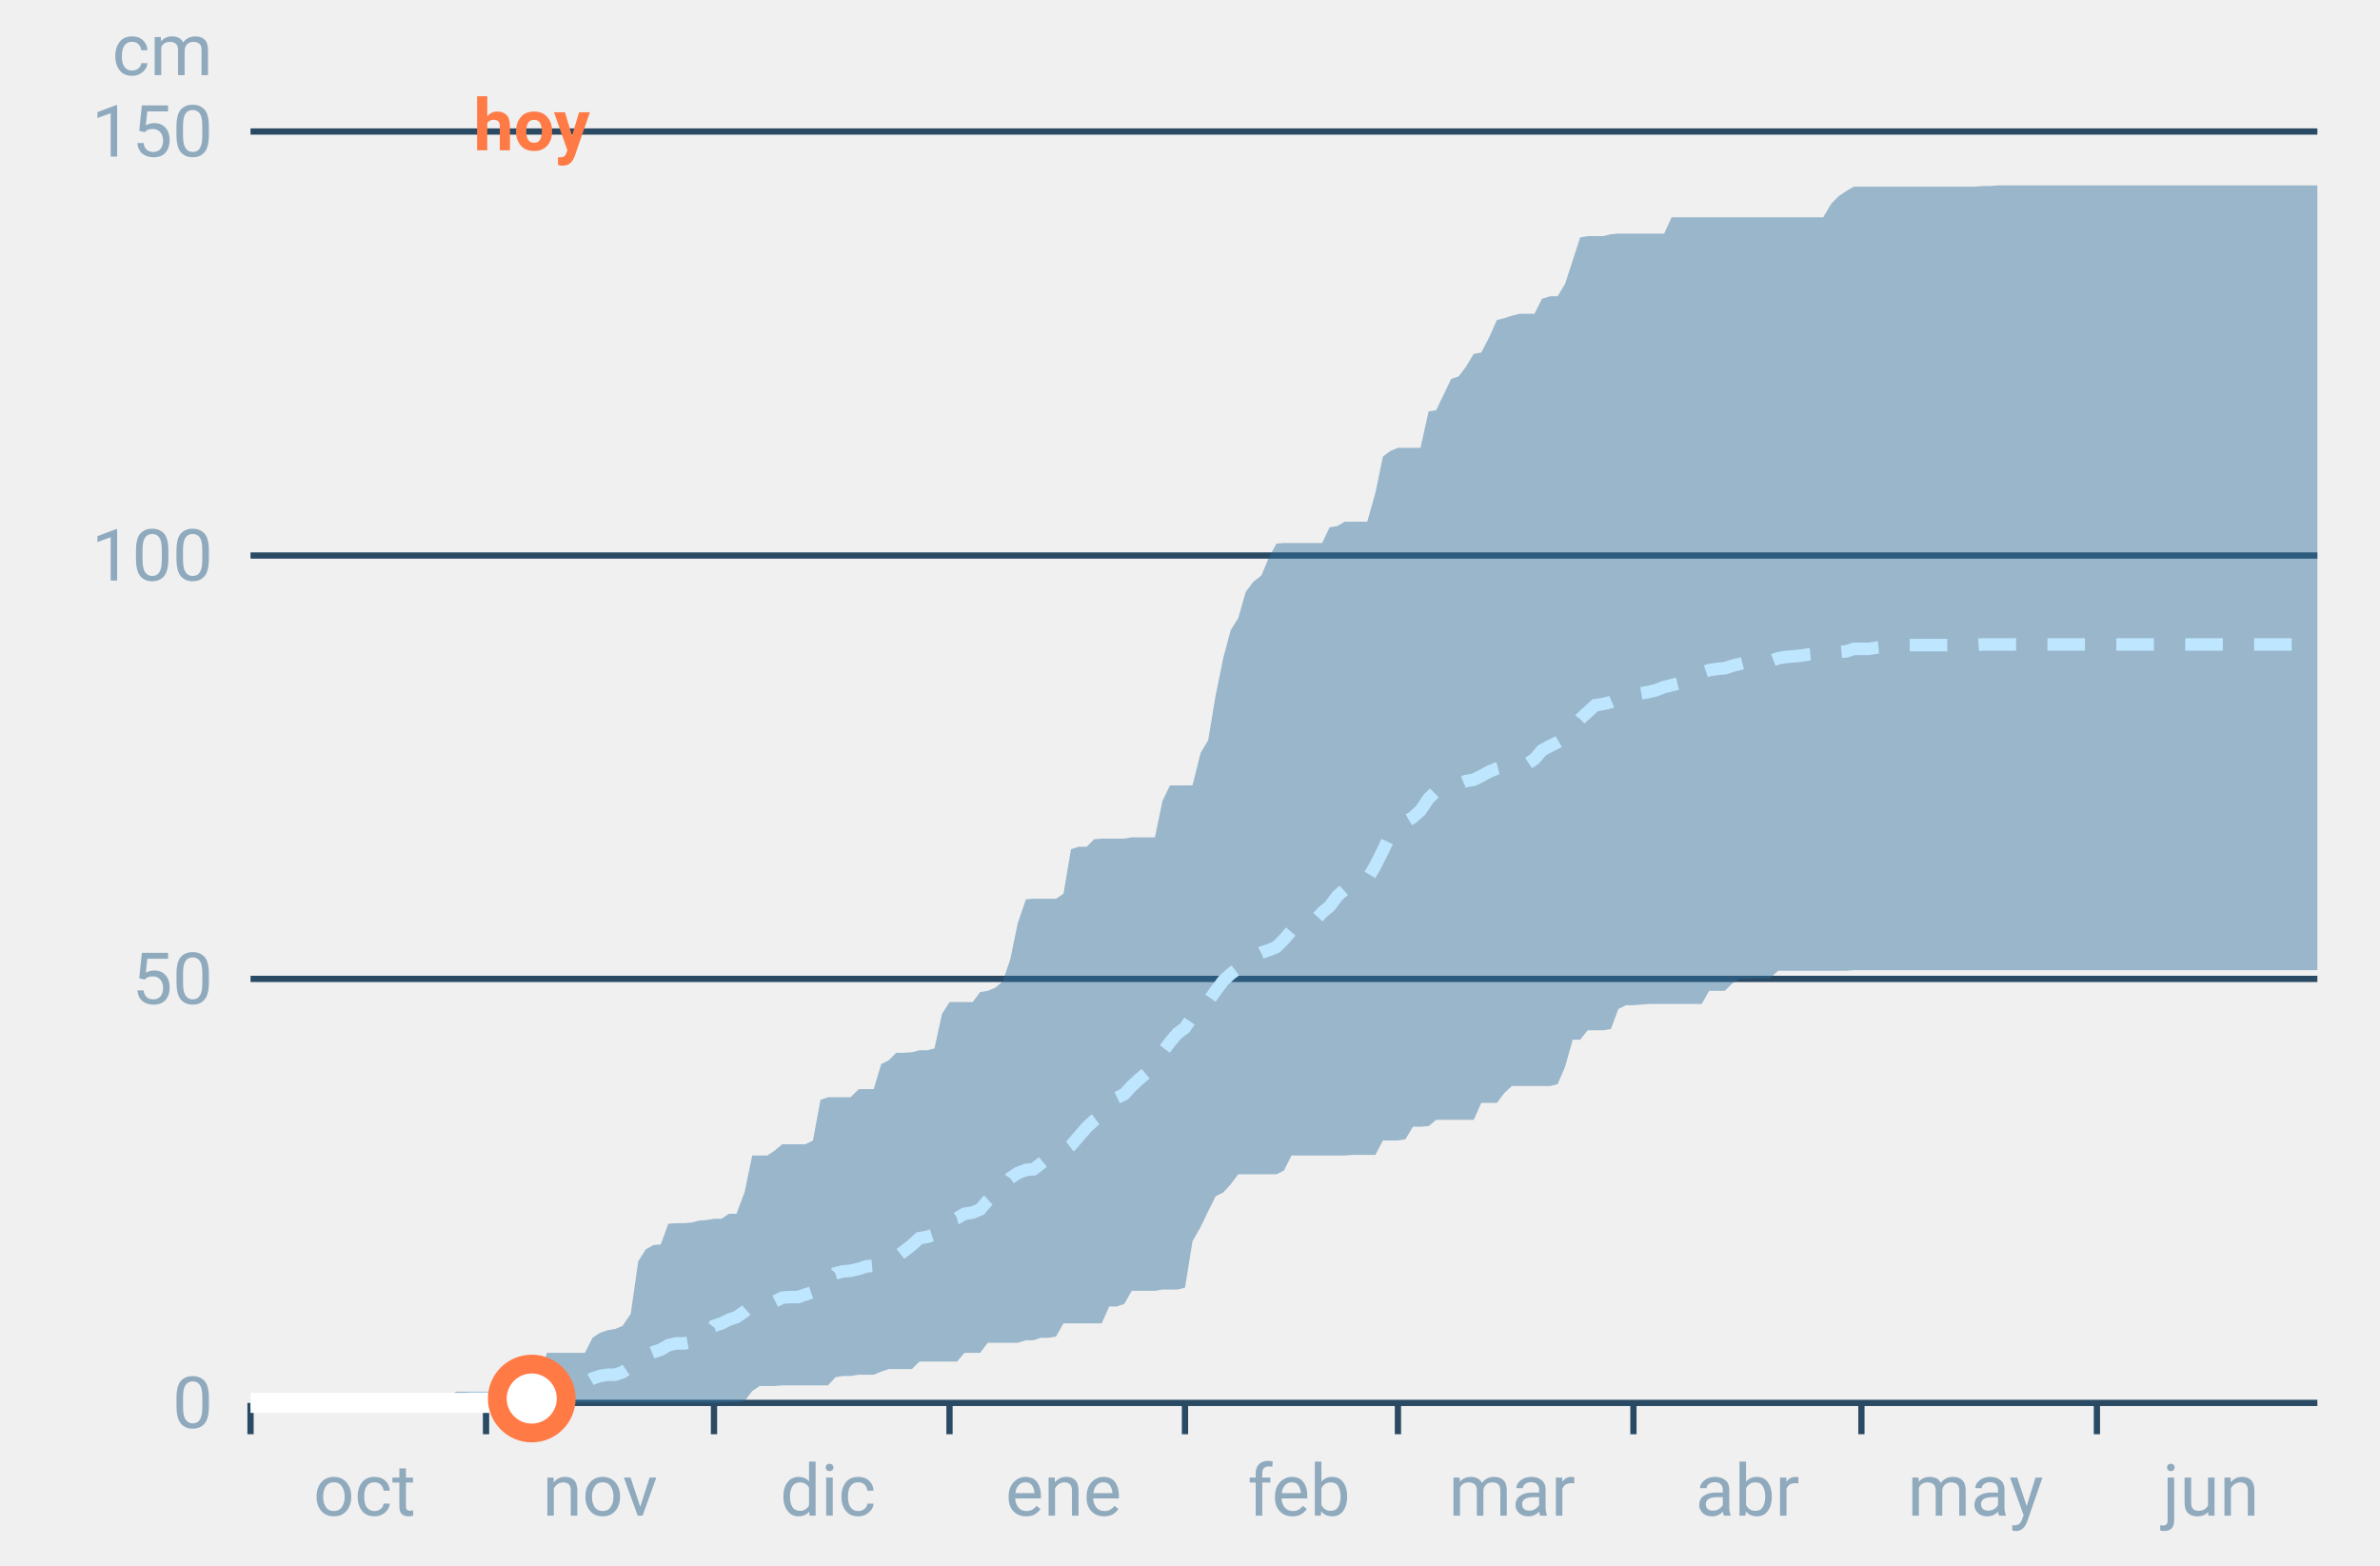
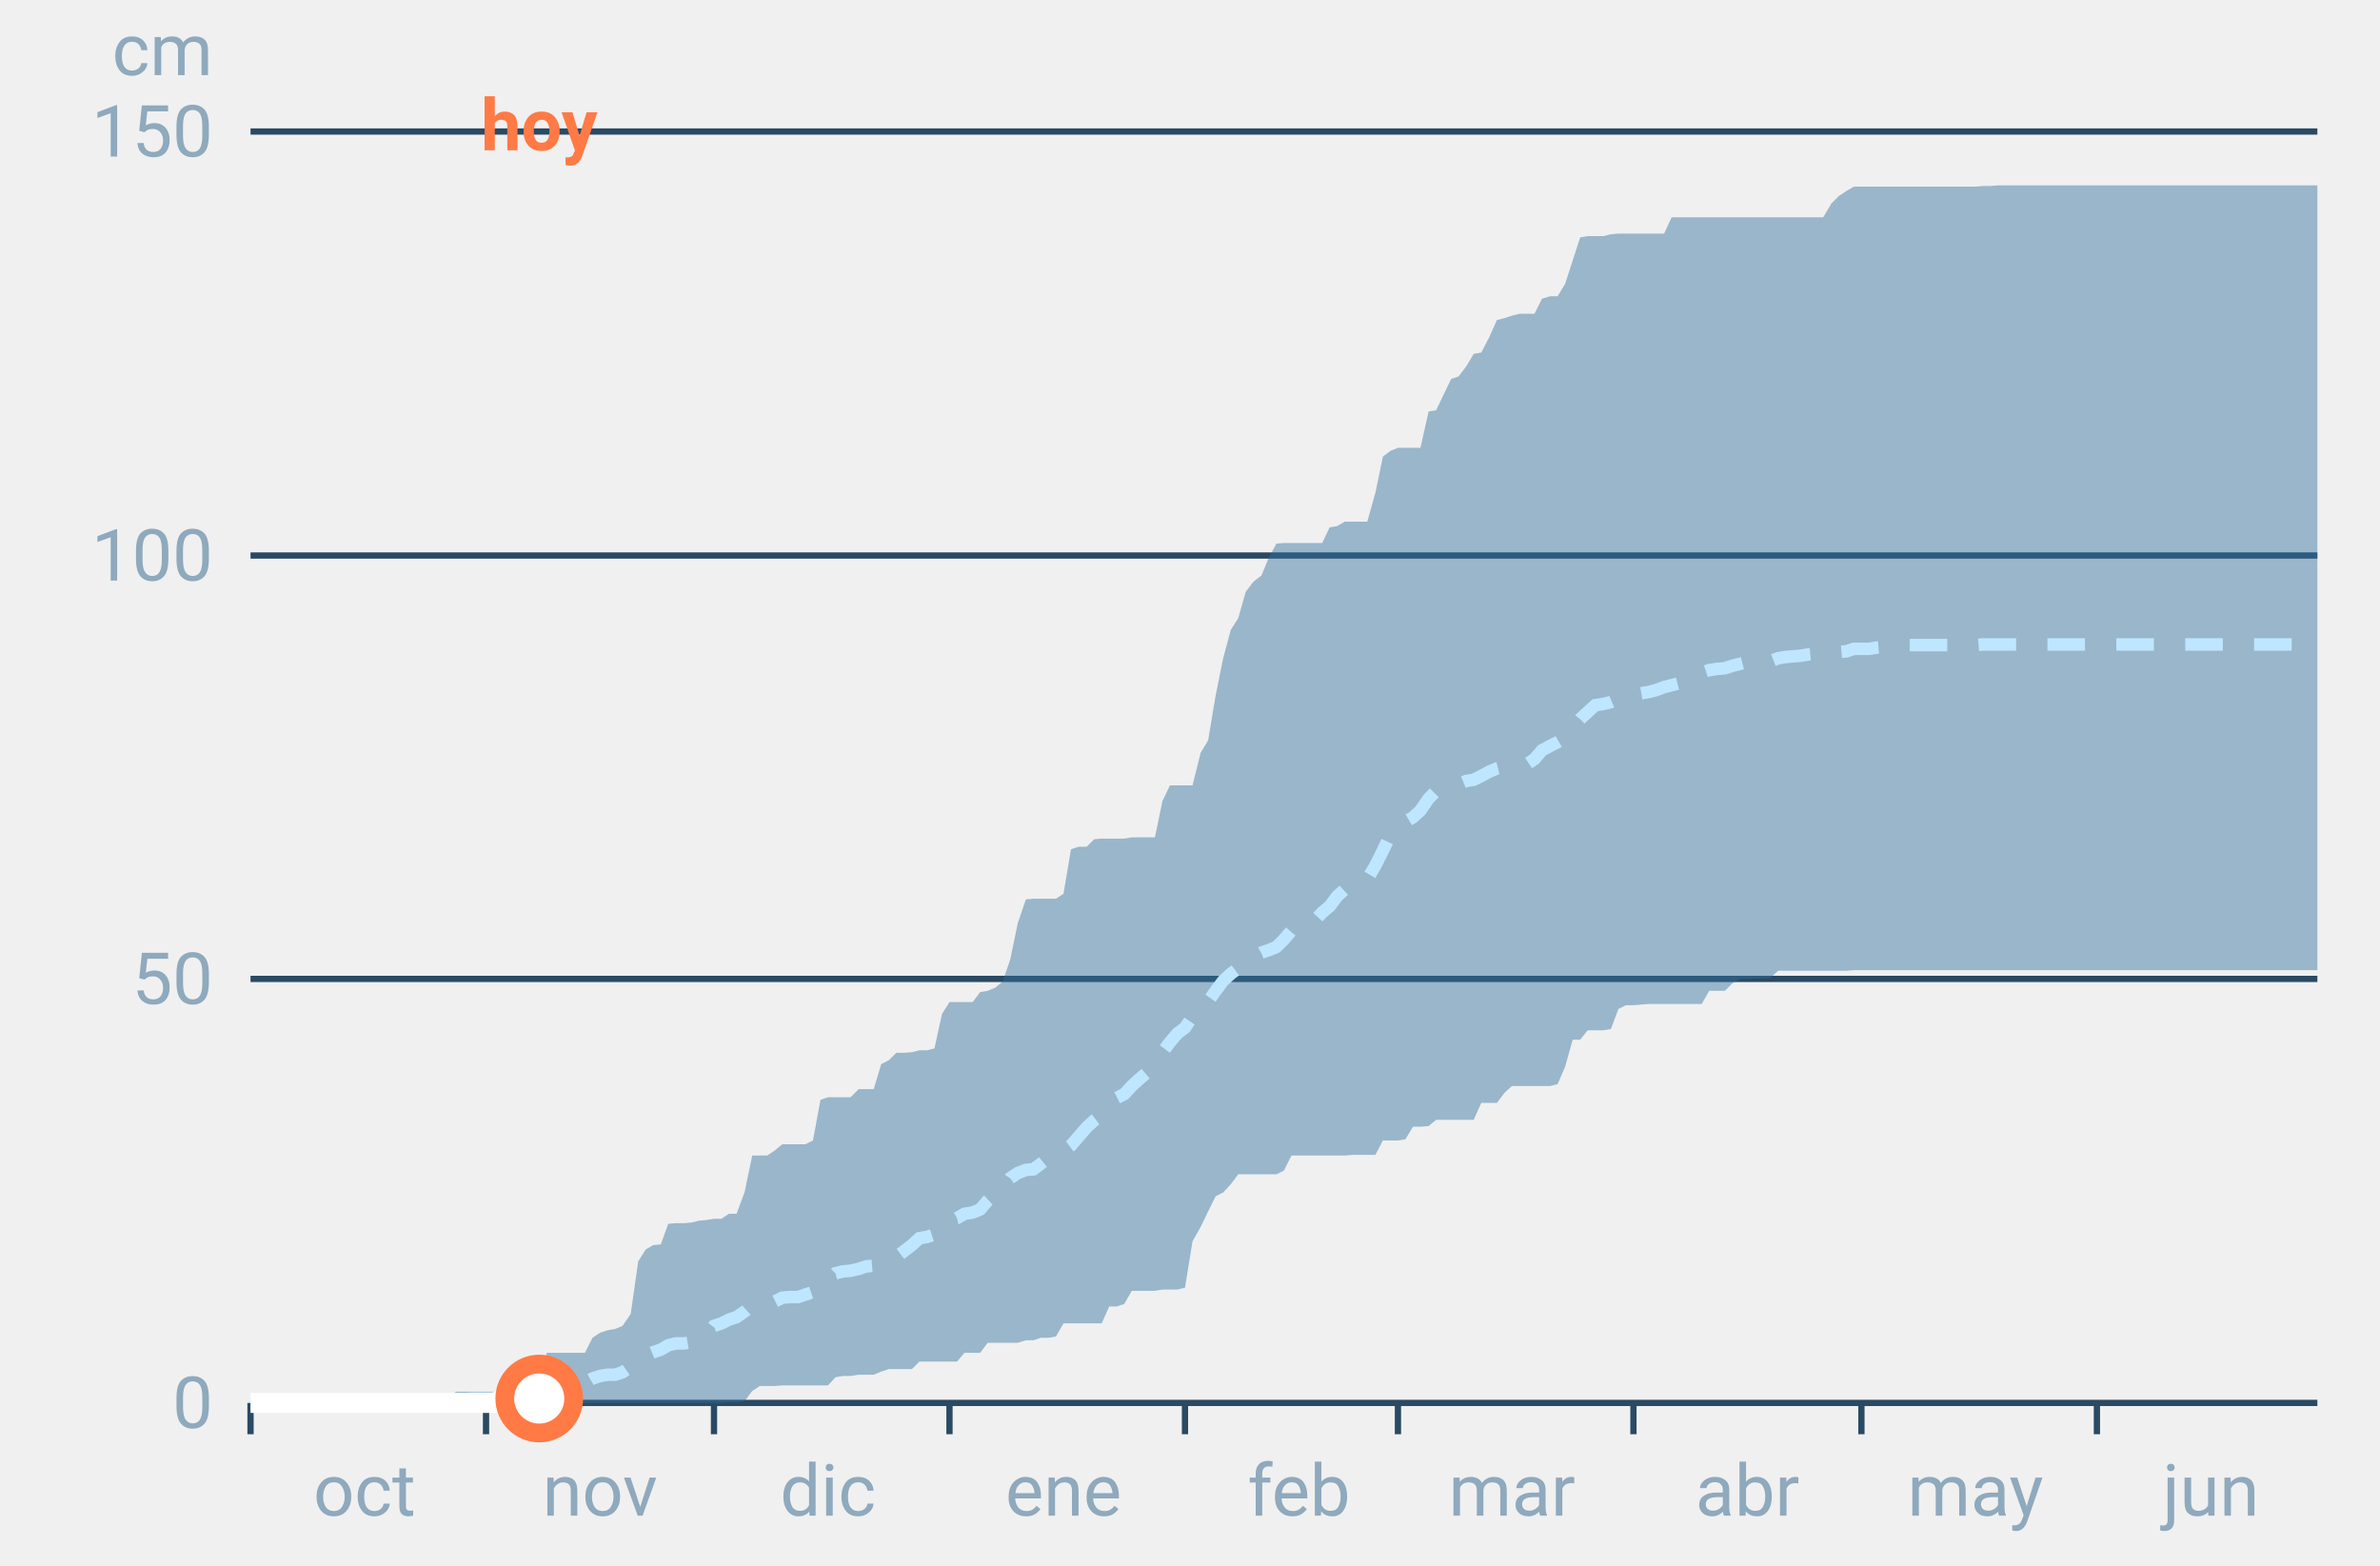
<svg xmlns="http://www.w3.org/2000/svg" font-family="-apple-system,BlinkMacSystemFont,Segoe UI,Roboto,Helvetica,Arial,sans-serif" viewBox="0 0 380 250" role="img" aria-labelledby="cgnv-ac-m" class="cgnv-svg">
  <line x1="40" x2="370" y1="224.0" y2="224.0" stroke="#2a4a63" />
  <text x="34" y="228.0" font-size="11.5" text-anchor="end" fill="#8fa9bd">0</text>
  <line x1="40" x2="370" y1="156.3" y2="156.3" stroke="#2a4a63" />
  <text x="34" y="160.3" font-size="11.5" text-anchor="end" fill="#8fa9bd">50</text>
  <line x1="40" x2="370" y1="88.7" y2="88.7" stroke="#2a4a63" />
  <text x="34" y="92.7" font-size="11.5" text-anchor="end" fill="#8fa9bd">100</text>
  <line x1="40" x2="370" y1="21.0" y2="21.0" stroke="#2a4a63" />
  <text x="34" y="25.0" font-size="11.5" text-anchor="end" fill="#8fa9bd">150</text>
  <text x="34" y="12" font-size="11.5" text-anchor="end" fill="#8fa9bd">cm</text>
  <line x1="40.0" x2="40.0" y1="224" y2="229" stroke="#2a4a63" />
  <text x="58.2" y="242" font-size="11.5" text-anchor="middle" fill="#8fa9bd">oct</text>
  <line x1="77.6" x2="77.6" y1="224" y2="229" stroke="#2a4a63" />
  <text x="95.8" y="242" font-size="11.5" text-anchor="middle" fill="#8fa9bd">nov</text>
  <line x1="114.0" x2="114.0" y1="224" y2="229" stroke="#2a4a63" />
  <text x="132.2" y="242" font-size="11.5" text-anchor="middle" fill="#8fa9bd">dic</text>
  <line x1="151.6" x2="151.6" y1="224" y2="229" stroke="#2a4a63" />
  <text x="169.8" y="242" font-size="11.5" text-anchor="middle" fill="#8fa9bd">ene</text>
  <line x1="189.2" x2="189.2" y1="224" y2="229" stroke="#2a4a63" />
  <text x="207.4" y="242" font-size="11.5" text-anchor="middle" fill="#8fa9bd">feb</text>
  <line x1="223.2" x2="223.2" y1="224" y2="229" stroke="#2a4a63" />
  <text x="241.4" y="242" font-size="11.5" text-anchor="middle" fill="#8fa9bd">mar</text>
  <line x1="260.8" x2="260.8" y1="224" y2="229" stroke="#2a4a63" />
  <text x="279.0" y="242" font-size="11.5" text-anchor="middle" fill="#8fa9bd">abr</text>
  <line x1="297.2" x2="297.2" y1="224" y2="229" stroke="#2a4a63" />
  <text x="315.4" y="242" font-size="11.5" text-anchor="middle" fill="#8fa9bd">may</text>
  <line x1="334.8" x2="334.8" y1="224" y2="229" stroke="#2a4a63" />
  <text x="353.0" y="242" font-size="11.5" text-anchor="middle" fill="#8fa9bd">jun</text>
  <polygon points="40.0,224.0 41.2,224.0 42.4,224.0 43.6,224.0 44.9,224.0 46.1,224.0 47.3,224.0 48.5,224.0 49.7,224.0 50.9,224.0 52.1,224.0 53.3,224.0 54.6,224.0 55.8,224.0 57.0,224.0 58.2,224.0 59.4,224.0 60.6,224.0 61.8,224.0 63.1,224.0 64.3,224.0 65.5,224.0 66.7,224.0 67.9,224.0 69.1,224.0 70.3,224.0 71.5,223.3 72.8,222.2 74.0,222.2 75.2,222.2 76.4,222.2 77.6,222.2 78.8,222.2 80.0,222.2 81.2,222.2 82.5,222.2 83.7,221.4 84.9,221.4 86.1,221.4 87.3,216.0 88.5,216.0 89.7,216.0 91.0,216.0 92.2,216.0 93.4,216.0 94.6,213.6 95.8,212.8 97.0,212.4 98.2,212.2 99.4,211.7 100.7,209.8 101.9,201.4 103.1,199.5 104.3,198.8 105.5,198.7 106.7,195.4 107.9,195.3 109.2,195.3 110.4,195.2 111.6,194.9 112.8,194.8 114.0,194.6 115.2,194.6 116.4,193.8 117.6,193.8 118.9,190.3 120.1,184.5 121.3,184.5 122.5,184.5 123.7,183.7 124.9,182.7 126.1,182.7 127.4,182.7 128.6,182.7 129.8,182.1 131.0,175.6 132.2,175.2 133.4,175.2 134.6,175.2 135.8,175.2 137.1,173.9 138.3,173.9 139.5,173.9 140.7,169.9 141.9,169.3 143.1,168.1 144.3,168.1 145.6,168.0 146.8,167.7 148.0,167.7 149.2,167.4 150.4,161.9 151.6,160.0 152.8,160.0 154.0,160.0 155.3,160.0 156.5,158.4 157.7,158.2 158.9,157.7 160.1,156.7 161.3,153.2 162.5,147.4 163.8,143.6 165.0,143.5 166.2,143.5 167.4,143.5 168.6,143.5 169.8,142.7 171.0,135.6 172.2,135.2 173.5,135.2 174.7,134.0 175.9,133.9 177.1,133.9 178.3,133.9 179.5,133.9 180.7,133.7 181.9,133.7 183.2,133.7 184.4,133.7 185.6,127.9 186.8,125.4 188.0,125.4 189.2,125.4 190.4,125.4 191.7,120.2 192.9,118.2 194.1,111.0 195.3,105.1 196.5,100.6 197.7,98.7 198.9,94.5 200.1,92.9 201.4,91.9 202.6,89.0 203.8,86.8 205.0,86.7 206.2,86.7 207.4,86.7 208.6,86.7 209.9,86.7 211.1,86.7 212.3,84.2 213.5,84.0 214.7,83.3 215.9,83.3 217.1,83.3 218.3,83.3 219.6,78.7 220.8,72.9 222.0,72.0 223.2,71.5 224.4,71.5 225.6,71.5 226.8,71.5 228.1,65.7 229.3,65.5 230.5,63.0 231.7,60.5 232.9,60.1 234.1,58.5 235.3,56.5 236.5,56.3 237.8,53.8 239.0,51.1 240.2,50.8 241.4,50.4 242.6,50.1 243.8,50.1 245.0,50.1 246.2,47.7 247.5,47.3 248.7,47.3 249.9,45.3 251.1,41.6 252.3,37.9 253.5,37.7 254.7,37.7 256.0,37.7 257.2,37.4 258.4,37.3 259.6,37.3 260.8,37.3 262.0,37.3 263.2,37.3 264.4,37.3 265.7,37.3 266.9,34.7 268.1,34.7 269.3,34.7 270.5,34.7 271.7,34.7 272.9,34.7 274.2,34.7 275.4,34.7 276.6,34.7 277.8,34.7 279.0,34.7 280.2,34.7 281.4,34.7 282.6,34.7 283.9,34.7 285.1,34.7 286.3,34.7 287.5,34.7 288.7,34.7 289.9,34.7 291.1,34.7 292.4,32.5 293.6,31.3 294.8,30.5 296.0,29.8 297.2,29.8 298.4,29.8 299.6,29.8 300.8,29.8 302.1,29.8 303.3,29.8 304.5,29.8 305.7,29.8 306.9,29.8 308.1,29.8 309.3,29.8 310.6,29.8 311.8,29.8 313.0,29.8 314.2,29.8 315.4,29.8 316.6,29.7 317.8,29.7 319.0,29.6 320.3,29.6 321.5,29.6 322.7,29.6 323.9,29.6 325.1,29.6 326.3,29.6 327.5,29.6 328.8,29.6 330.0,29.6 331.2,29.6 332.4,29.6 333.6,29.6 334.8,29.6 336.0,29.6 337.2,29.6 338.5,29.6 339.7,29.6 340.9,29.6 342.1,29.6 343.3,29.6 344.5,29.6 345.7,29.6 346.9,29.6 348.2,29.6 349.4,29.6 350.6,29.6 351.8,29.6 353.0,29.6 354.2,29.6 355.4,29.6 356.7,29.6 357.9,29.6 359.1,29.6 360.3,29.6 361.5,29.6 362.7,29.6 363.9,29.6 365.1,29.6 366.4,29.6 367.6,29.6 368.8,29.6 370.0,29.6 370.0,154.9 368.8,154.9 367.6,154.9 366.4,154.9 365.1,154.9 363.9,154.9 362.7,154.9 361.5,154.9 360.3,154.9 359.1,154.9 357.9,154.9 356.7,154.9 355.4,154.9 354.2,154.9 353.0,154.9 351.8,154.9 350.6,154.9 349.4,154.9 348.2,154.9 346.9,154.9 345.7,154.9 344.5,154.9 343.3,154.9 342.1,154.9 340.9,154.9 339.7,154.9 338.5,154.9 337.2,154.9 336.0,154.9 334.8,154.9 333.6,154.9 332.4,154.9 331.2,154.9 330.0,154.9 328.8,154.9 327.5,154.9 326.3,154.9 325.1,154.9 323.9,154.9 322.7,154.9 321.5,154.9 320.3,154.9 319.0,154.9 317.8,154.9 316.6,154.9 315.4,154.9 314.2,154.9 313.0,154.9 311.8,154.9 310.6,154.9 309.3,154.9 308.1,154.9 306.9,154.9 305.7,154.9 304.5,154.9 303.3,154.9 302.1,154.9 300.8,154.9 299.6,154.9 298.4,154.9 297.2,154.9 296.0,154.9 294.8,155.0 293.6,155.0 292.4,155.0 291.1,155.0 289.9,155.0 288.7,155.0 287.5,155.0 286.3,155.0 285.1,155.0 283.9,155.0 282.6,156.2 281.4,156.2 280.2,156.2 279.0,156.3 277.8,156.3 276.6,157.0 275.4,158.2 274.2,158.2 272.9,158.2 271.7,160.3 270.5,160.3 269.3,160.3 268.1,160.3 266.9,160.3 265.7,160.3 264.4,160.3 263.2,160.3 262.0,160.4 260.8,160.5 259.6,160.5 258.4,161.1 257.2,164.3 256.0,164.5 254.7,164.5 253.5,164.5 252.3,166.0 251.1,166.0 249.9,170.3 248.7,173.1 247.5,173.4 246.2,173.4 245.0,173.4 243.8,173.4 242.6,173.4 241.4,173.4 240.2,174.5 239.0,176.1 237.8,176.1 236.5,176.1 235.3,178.8 234.1,178.8 232.9,178.8 231.7,178.8 230.5,178.8 229.3,178.8 228.1,179.8 226.8,179.9 225.6,179.9 224.4,181.9 223.2,182.1 222.0,182.1 220.8,182.1 219.6,184.4 218.3,184.4 217.1,184.4 215.9,184.4 214.7,184.5 213.5,184.5 212.3,184.5 211.1,184.5 209.9,184.5 208.6,184.5 207.4,184.5 206.2,184.5 205.0,186.9 203.8,187.5 202.6,187.5 201.4,187.5 200.1,187.5 198.9,187.5 197.7,187.5 196.5,189.1 195.3,190.4 194.1,191.0 192.9,193.4 191.7,195.9 190.4,198.2 189.2,205.6 188.0,205.9 186.8,205.9 185.6,205.9 184.4,206.1 183.2,206.1 181.9,206.1 180.7,206.1 179.5,208.2 178.3,208.6 177.1,208.6 175.9,211.3 174.7,211.3 173.5,211.3 172.2,211.3 171.0,211.3 169.8,211.3 168.6,213.4 167.4,213.6 166.2,213.6 165.0,214.0 163.8,214.0 162.5,214.4 161.3,214.4 160.1,214.4 158.9,214.4 157.7,214.4 156.5,216.0 155.3,216.0 154.0,216.0 152.8,217.4 151.6,217.4 150.4,217.4 149.2,217.4 148.0,217.4 146.8,217.4 145.6,218.6 144.3,218.6 143.1,218.6 141.9,218.6 140.7,219.0 139.5,219.5 138.3,219.5 137.1,219.5 135.8,219.7 134.6,219.7 133.4,219.9 132.2,221.2 131.0,221.2 129.8,221.2 128.6,221.2 127.4,221.2 126.1,221.2 124.9,221.2 123.7,221.3 122.5,221.3 121.3,221.3 120.1,222.1 118.9,223.7 117.6,223.9 116.4,223.9 115.2,224.0 114.0,224.0 112.8,224.0 111.6,224.0 110.4,224.0 109.2,224.0 107.9,224.0 106.7,224.0 105.5,224.0 104.3,224.0 103.1,224.0 101.9,224.0 100.7,224.0 99.4,224.0 98.2,224.0 97.0,224.0 95.8,224.0 94.6,224.0 93.4,224.0 92.2,224.0 91.0,224.0 89.7,224.0 88.5,224.0 87.3,224.0 86.1,224.0 84.9,224.0 83.7,224.0 82.5,224.0 81.2,224.0 80.0,224.0 78.8,224.0 77.6,224.0 76.4,224.0 75.2,224.0 74.0,224.0 72.8,224.0 71.5,224.0 70.3,224.0 69.1,224.0 67.9,224.0 66.7,224.0 65.5,224.0 64.3,224.0 63.1,224.0 61.8,224.0 60.6,224.0 59.4,224.0 58.2,224.0 57.0,224.0 55.8,224.0 54.6,224.0 53.3,224.0 52.1,224.0 50.9,224.0 49.7,224.0 48.5,224.0 47.3,224.0 46.1,224.0 44.9,224.0 43.6,224.0 42.4,224.0 41.2,224.0 40.0,224.0" fill="#2f6f9f" fill-opacity=".45" />
  <polyline points="40.0,224.0 41.2,224.0 42.4,224.0 43.6,224.0 44.9,224.0 46.1,224.0 47.3,224.0 48.5,224.0 49.7,224.0 50.9,224.0 52.1,224.0 53.3,224.0 54.6,224.0 55.8,224.0 57.0,224.0 58.2,224.0 59.4,224.0 60.6,224.0 61.8,224.0 63.1,224.0 64.3,224.0 65.5,223.9 66.7,223.9 67.9,223.9 69.1,223.9 70.3,223.9 71.5,223.7 72.8,223.6 74.0,223.5 75.2,223.3 76.4,223.3 77.6,223.3 78.8,223.3 80.0,223.2 81.2,223.2 82.5,223.2 83.7,222.9 84.9,222.9 86.1,222.9 87.3,222.4 88.5,221.8 89.7,221.8 91.0,221.7 92.2,221.6 93.4,220.8 94.6,220.1 95.8,219.7 97.0,219.5 98.2,219.5 99.4,219.1 100.7,218.2 101.9,217.1 103.1,216.4 104.3,215.9 105.5,215.5 106.7,214.8 107.9,214.5 109.2,214.5 110.4,214.3 111.6,213.6 112.8,213.2 114.0,211.7 115.2,211.3 116.4,210.7 117.6,210.3 118.9,209.4 120.1,208.3 121.3,208.0 122.5,208.0 123.7,207.8 124.9,207.2 126.1,207.1 127.4,207.1 128.6,206.7 129.8,206.3 131.0,205.2 132.2,204.5 133.4,203.3 134.6,203.0 135.8,202.9 137.1,202.6 138.3,202.2 139.5,202.1 140.7,201.3 141.9,201.0 143.1,200.7 144.3,199.8 145.6,198.8 146.8,197.7 148.0,197.5 149.2,197.1 150.4,195.7 151.6,194.8 152.8,194.5 154.0,193.8 155.3,193.6 156.5,193.1 157.7,191.7 158.9,190.6 160.1,189.9 161.3,188.1 162.5,187.3 163.8,186.8 165.0,186.7 166.2,185.8 167.4,184.8 168.6,184.4 169.8,183.8 171.0,182.9 172.2,181.5 173.5,180.0 174.7,178.9 175.9,178.0 177.1,176.0 178.3,175.3 179.5,174.7 180.7,173.4 181.9,172.3 183.2,171.2 184.4,169.5 185.6,168.0 186.8,166.4 188.0,165.0 189.2,164.1 190.4,162.3 191.7,160.8 192.9,159.9 194.1,158.2 195.3,156.6 196.5,155.5 197.7,154.6 198.9,153.5 200.1,152.8 201.4,152.1 202.6,151.7 203.8,151.2 205.0,150.0 206.2,148.6 207.4,148.1 208.6,147.3 209.9,147.0 211.1,145.7 212.3,144.7 213.5,143.1 214.7,142.0 215.9,141.7 217.1,141.1 218.3,140.4 219.6,138.2 220.8,135.8 222.0,133.3 223.2,132.0 224.4,131.2 225.6,130.5 226.8,129.4 228.1,127.5 229.3,126.3 230.5,125.8 231.7,125.5 232.9,125.2 234.1,124.7 235.3,124.5 236.5,123.9 237.8,123.2 239.0,122.7 240.2,122.4 241.4,122.1 242.6,122.0 243.8,122.0 245.0,121.2 246.2,119.8 247.5,119.1 248.7,118.5 249.9,117.8 251.1,116.3 252.3,114.8 253.5,113.7 254.7,112.6 256.0,112.4 257.2,112.1 258.4,111.6 259.6,110.9 260.8,110.9 262.0,110.7 263.2,110.5 264.4,110.2 265.7,109.7 266.9,109.4 268.1,109.1 269.3,108.7 270.5,108.3 271.7,107.4 272.9,107.0 274.2,106.8 275.4,106.7 276.6,106.3 277.8,106.0 279.0,105.7 280.2,105.6 281.4,105.6 282.6,105.6 283.9,105.1 285.1,104.9 286.3,104.8 287.5,104.7 288.7,104.5 289.9,104.4 291.1,104.2 292.4,104.1 293.6,104.1 294.8,104.0 296.0,103.6 297.2,103.6 298.4,103.6 299.6,103.4 300.8,103.3 302.1,103.2 303.3,103.2 304.5,103.0 305.7,103.0 306.9,103.0 308.1,103.0 309.3,103.0 310.6,103.0 311.8,103.0 313.0,103.0 314.2,103.0 315.4,103.0 316.6,102.9 317.8,102.9 319.0,102.9 320.3,102.9 321.5,102.9 322.7,102.9 323.9,102.9 325.1,102.9 326.3,102.9 327.5,102.9 328.8,102.9 330.0,102.9 331.2,102.9 332.4,102.9 333.6,102.9 334.8,102.9 336.0,102.9 337.2,102.9 338.5,102.9 339.7,102.9 340.9,102.9 342.1,102.9 343.3,102.9 344.5,102.9 345.7,102.9 346.9,102.9 348.2,102.9 349.4,102.9 350.6,102.9 351.8,102.9 353.0,102.9 354.2,102.9 355.4,102.9 356.7,102.9 357.9,102.9 359.1,102.9 360.3,102.9 361.5,102.9 362.7,102.9 363.9,102.9 365.1,102.9 366.4,102.9 367.6,102.9 368.8,102.9 370.0,102.9" fill="none" stroke="#bfe6ff" stroke-width="2" stroke-dasharray="6 5" />
-   <polyline points="40.0,224.0 41.2,224.0 42.4,224.0 43.6,224.0 44.9,224.0 46.1,224.0 47.3,224.0 48.5,224.0 49.7,224.0 50.9,224.0 52.1,224.0 53.3,224.0 54.6,224.0 55.8,224.0 57.0,224.0 58.2,224.0 59.4,224.0 60.6,224.0 61.8,224.0 63.1,224.0 64.3,224.0 65.5,224.0 66.7,224.0 67.9,224.0 69.1,224.0 70.3,224.0 71.5,224.0 72.8,224.0 74.0,224.0 75.2,224.0 76.4,224.0 77.6,224.0 78.8,224.0 80.0,223.5 81.2,223.3 82.5,223.3 83.7,223.3 84.9,223.3" fill="none" stroke="#fff" stroke-width="3.2" stroke-linejoin="round" />
-   <circle cx="84.9" cy="223.3" r="5.5" fill="#fff" stroke="#ff7a45" stroke-width="3" />
-   <text x="84.9" y="24" font-size="11.5" font-weight="700" text-anchor="middle" fill="#ff7a45">hoy</text>
+   <polyline points="40.0,224.0 41.2,224.0 42.4,224.0 43.6,224.0 44.9,224.0 46.1,224.0 47.3,224.0 48.5,224.0 49.7,224.0 50.9,224.0 52.1,224.0 53.3,224.0 54.6,224.0 55.8,224.0 57.0,224.0 58.2,224.0 59.4,224.0 60.6,224.0 61.8,224.0 63.1,224.0 64.3,224.0 65.5,224.0 66.7,224.0 67.9,224.0 69.1,224.0 70.3,224.0 71.5,224.0 72.8,224.0 74.0,224.0 75.2,224.0 76.4,224.0 77.6,224.0 78.8,224.0 80.0,223.5 81.2,223.3 82.5,223.3 83.7,223.3 84.9,223.3 86.1,223.3" fill="none" stroke="#fff" stroke-width="3.2" stroke-linejoin="round" />
+   <circle cx="86.1" cy="223.3" r="5.5" fill="#fff" stroke="#ff7a45" stroke-width="3" />
+   <text x="86.1" y="24" font-size="11.5" font-weight="700" text-anchor="middle" fill="#ff7a45">hoy</text>
</svg>
